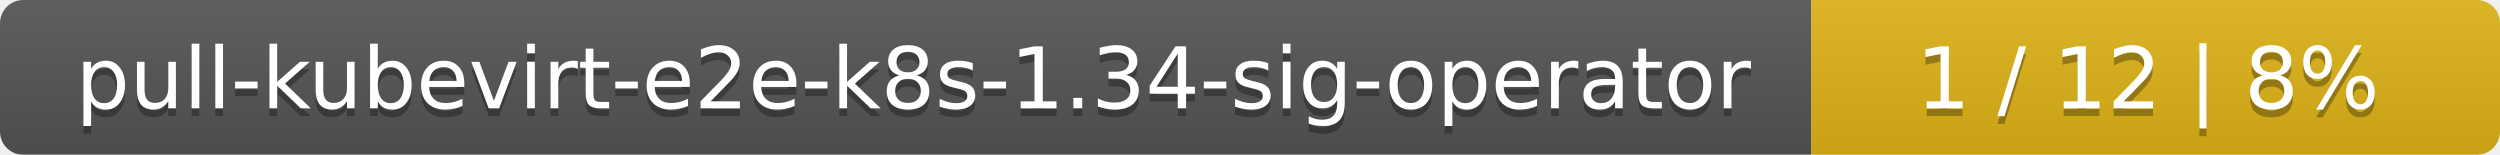
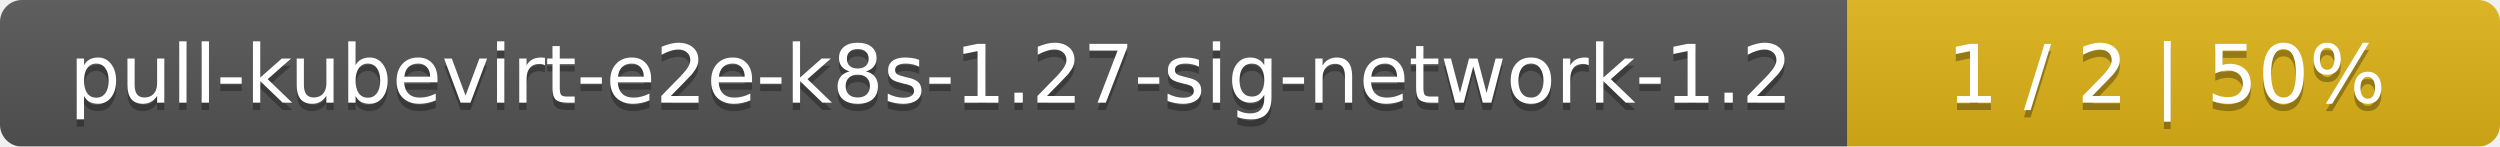
- <svg xmlns="http://www.w3.org/2000/svg" width="323" height="20">
+ <svg xmlns="http://www.w3.org/2000/svg" width="341" height="20">
  <linearGradient id="smooth" x2="0" y2="100%">
    <stop offset="0" stop-color="#bbb" stop-opacity=".1" />
    <stop offset="1" stop-opacity=".1" />
  </linearGradient>
  <mask id="round">
-     <rect width="323" height="20" rx="3" fill="#fff" />
+     <rect width="341" height="20" rx="3" fill="#fff" />
  </mask>
  <g mask="url(#round)">
-     <rect width="234" height="20" fill="#555" />
-     <rect x="234" width="89" height="20" fill="#dfb317" />
-     <rect width="323" height="20" fill="url(#smooth)" />
+     <rect width="252" height="20" fill="#555" />
+     <rect x="252" width="89" height="20" fill="#dfb317" />
+     <rect width="341" height="20" fill="url(#smooth)" />
  </g>
  <g fill="#fff" text-anchor="middle" font-family="DejaVu Sans,Verdana,Geneva,sans-serif" font-size="11">
-     <text x="118" y="15" fill="#010101" fill-opacity=".3">pull-kubevirt-e2e-k8s-1.34-sig-operator</text>
-     <text x="118" y="14">pull-kubevirt-e2e-k8s-1.34-sig-operator</text>
-     <text x="277.5" y="15" fill="#010101" fill-opacity=".3">1 / 12    |    8%</text>
-     <text x="277.5" y="14">1 / 12    |    8%</text>
+     <text x="127" y="15" fill="#010101" fill-opacity=".3">pull-kubevirt-e2e-k8s-1.27-sig-network-1.2</text>
+     <text x="127" y="14">pull-kubevirt-e2e-k8s-1.27-sig-network-1.2</text>
+     <text x="295.5" y="15" fill="#010101" fill-opacity=".3">1 / 2    |    50%</text>
+     <text x="295.5" y="14">1 / 2    |    50%</text>
  </g>
</svg>
